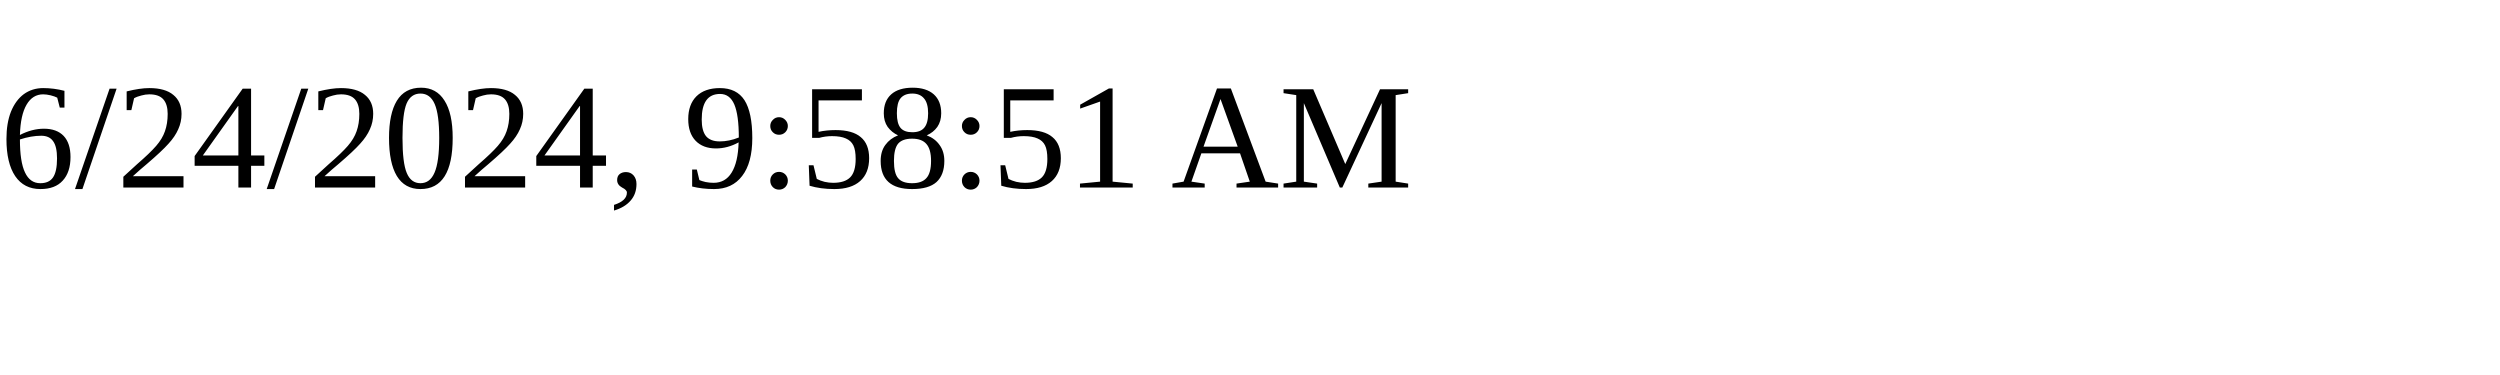
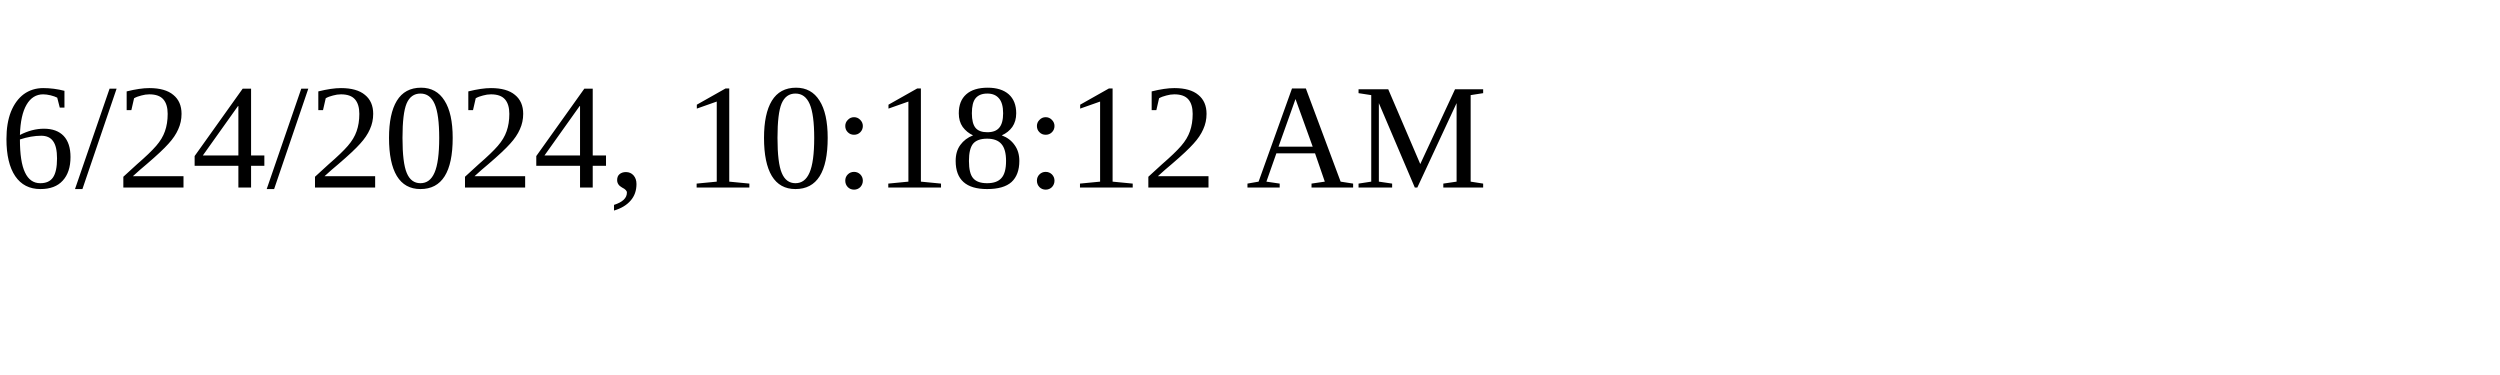
<svg xmlns="http://www.w3.org/2000/svg" height="30" width="200">
-   <text x="0" y="15">6/24/2024, 9:58:51 AM</text>
+   <text x="0" y="15">6/24/2024, 10:18:12 AM</text>
</svg>
